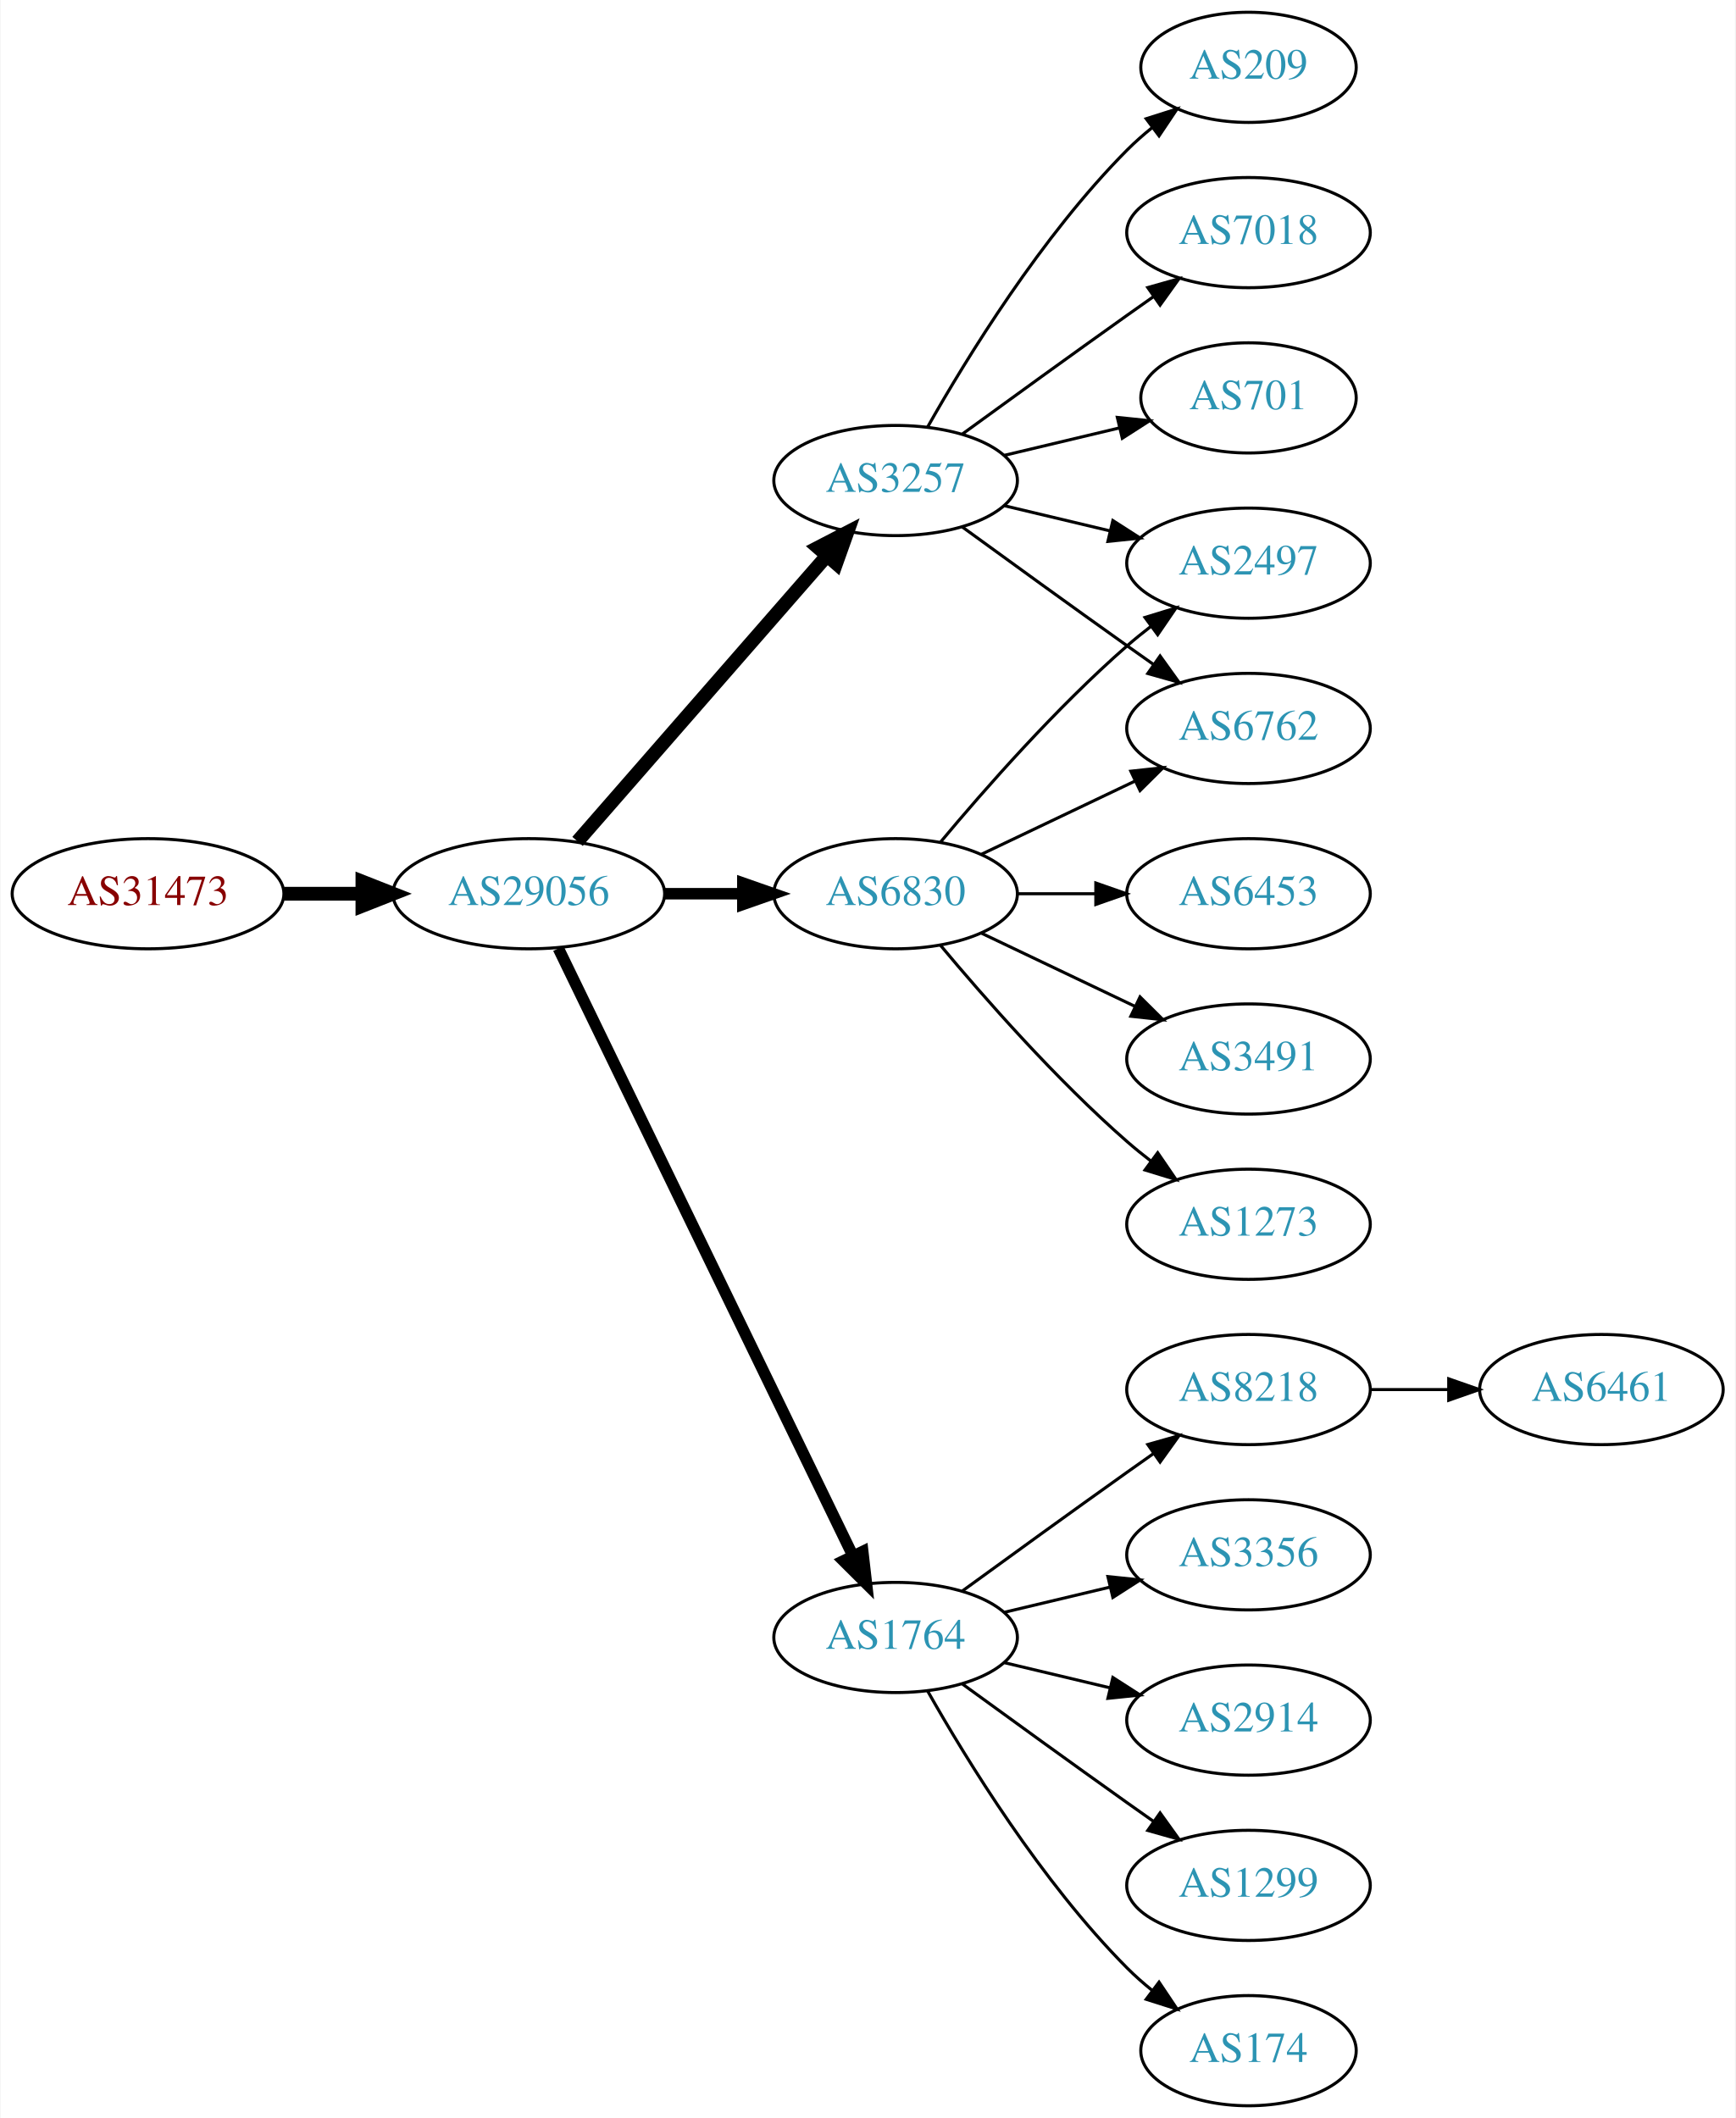
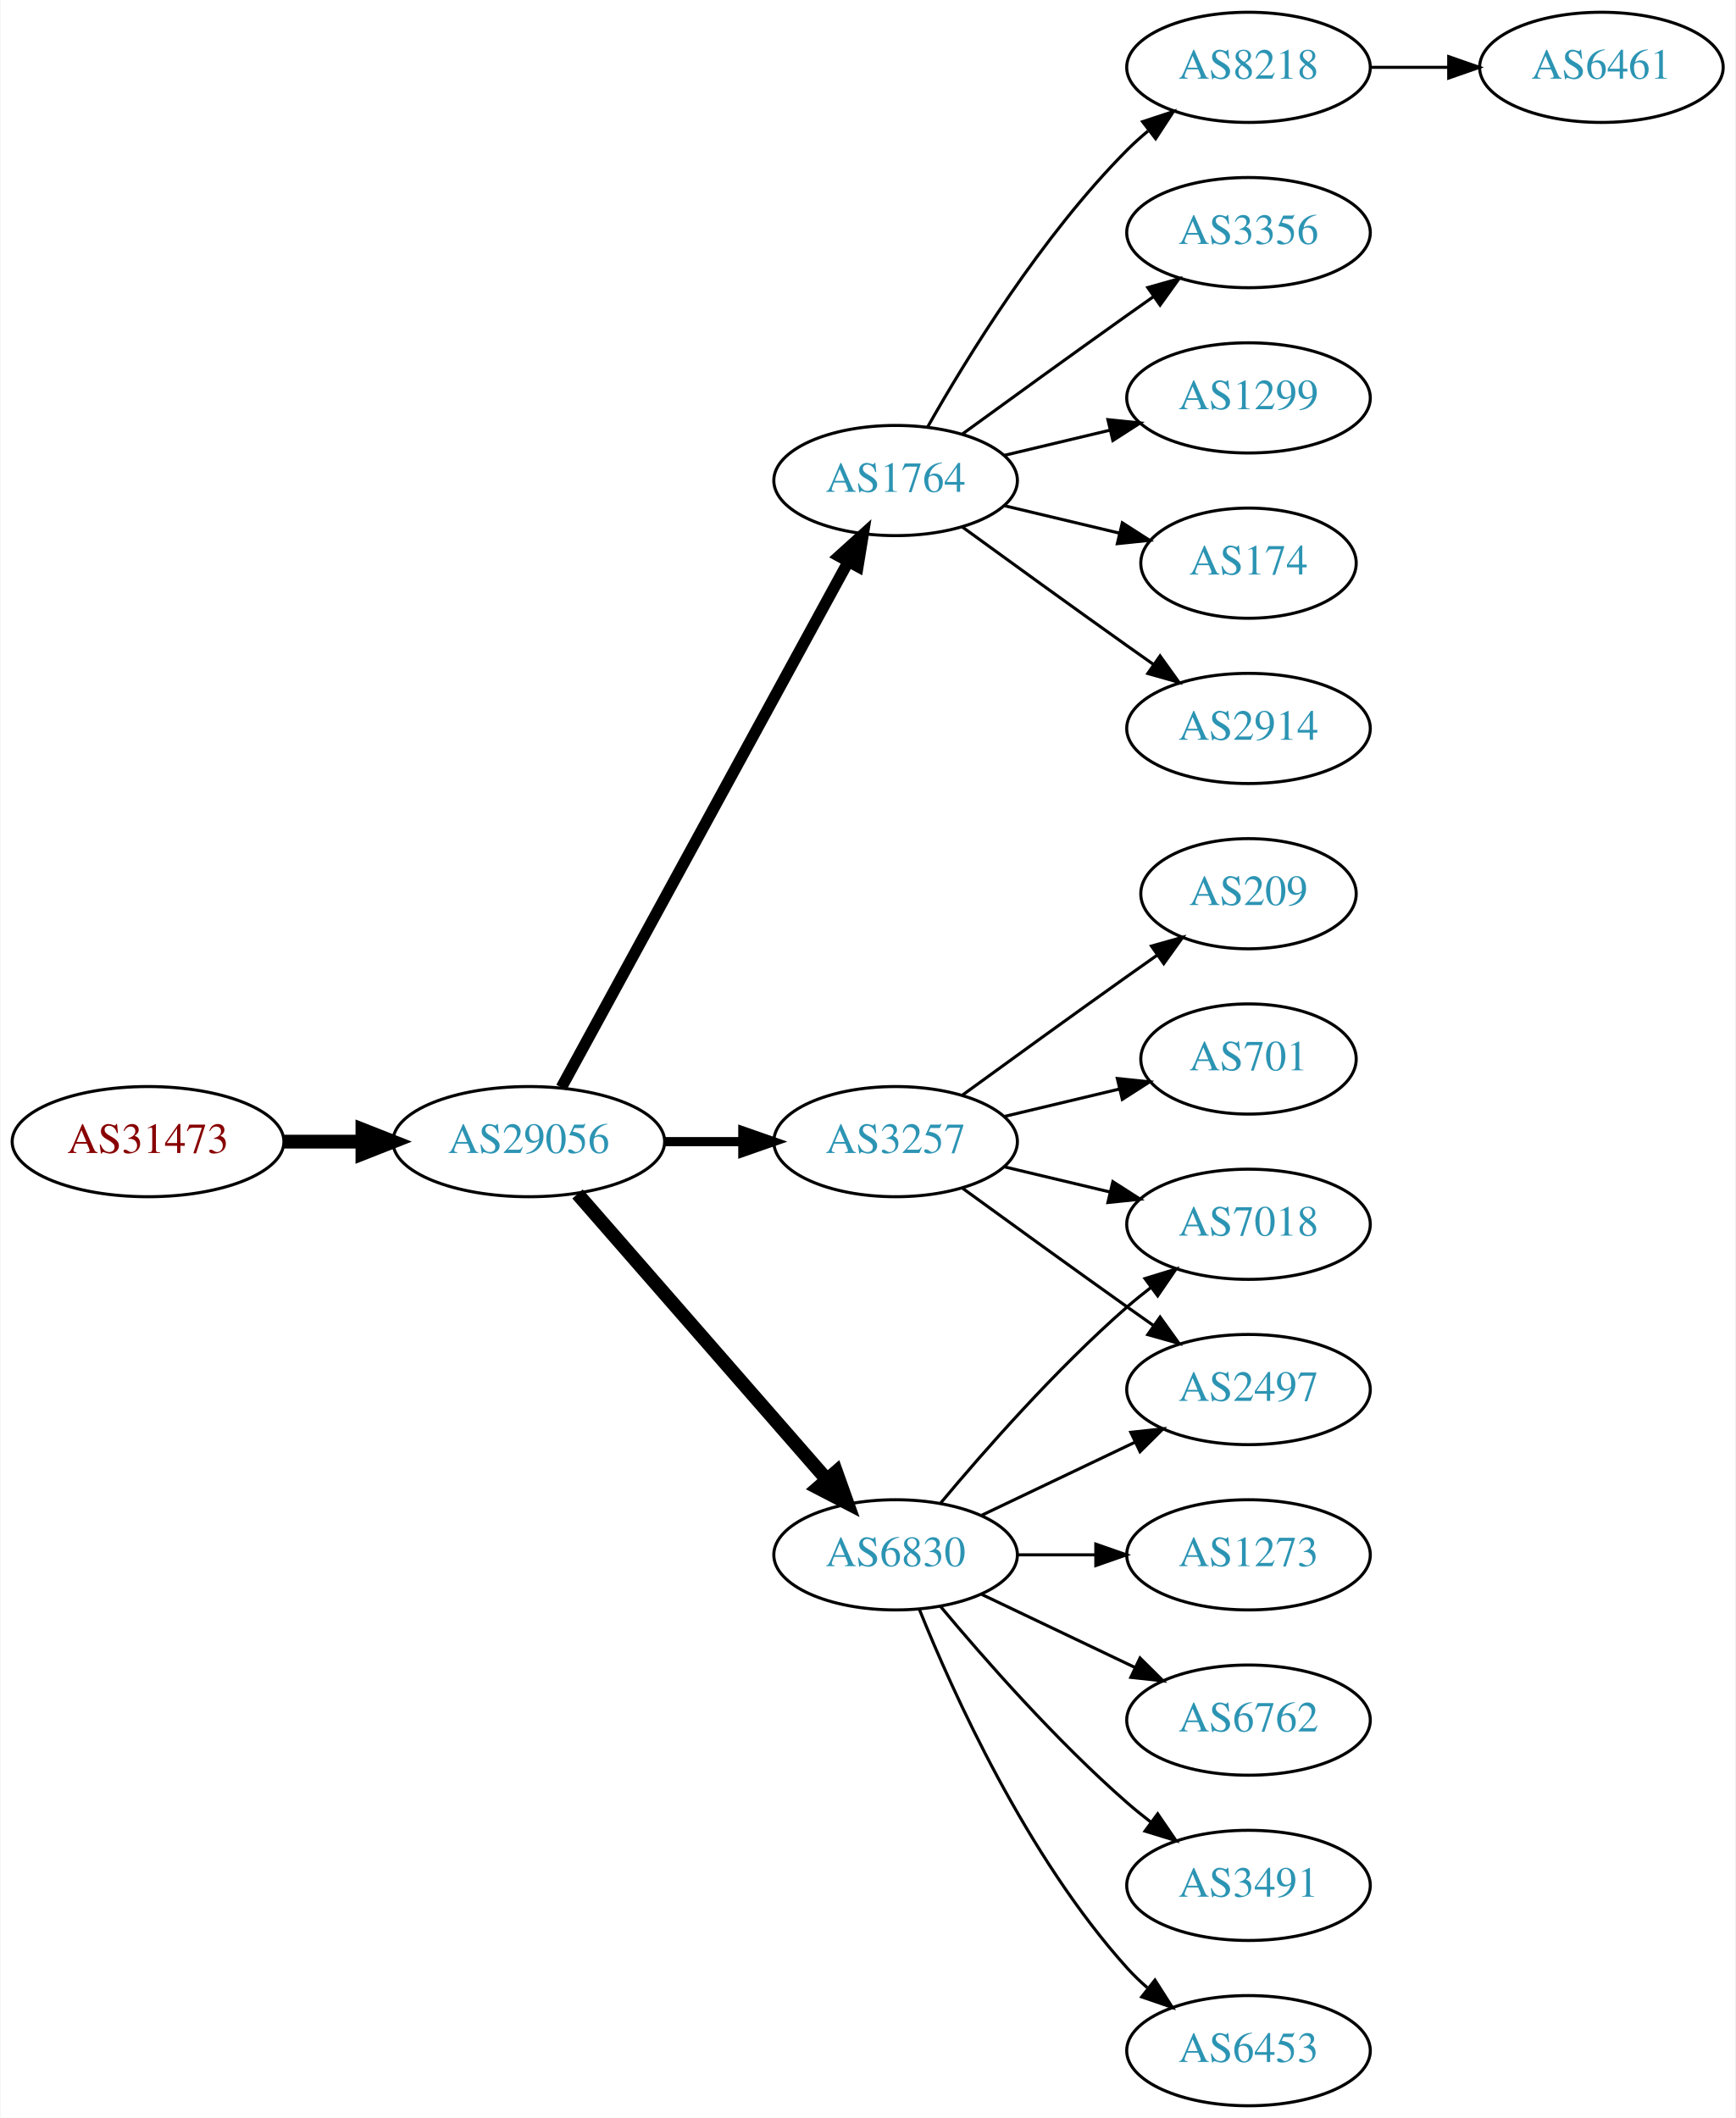
<svg xmlns="http://www.w3.org/2000/svg" xmlns:xlink="http://www.w3.org/1999/xlink" width="567pt" height="692pt" viewBox="0.00 0.00 566.66 692.00">
  <g id="graph0" class="graph" transform="scale(1 1) rotate(0) translate(4 688)">
    <polygon fill="white" stroke="none" points="-4,4 -4,-688 562.663,-688 562.663,4 -4,4" />
    <g id="node1" class="node">
      <g id="a_node1">
        <a xlink:href="/asn/31473" xlink:title="AS31473 ~ BearingPoint Technology GmbH [AT]">
-           <ellipse fill="#ffffff" stroke="black" cx="44.196" cy="-396" rx="44.393" ry="18" />
-           <text text-anchor="middle" x="44.196" y="-392.3" font-family="Times,serif" font-size="14.00" fill="#880000">AS31473</text>
+           <ellipse fill="#ffffff" stroke="black" cx="44.196" cy="-315" rx="44.393" ry="18" />
+           <text text-anchor="middle" x="44.196" y="-311.3" font-family="Times,serif" font-size="14.00" fill="#880000">AS31473</text>
        </a>
      </g>
    </g>
    <g id="node2" class="node">
      <g id="a_node2">
        <a xlink:href="/asn/29056" xlink:title="AS29056 ~ Citycom Telekommunikation GmbH [AT]">
-           <ellipse fill="#ffffff" stroke="black" cx="168.588" cy="-396" rx="44.393" ry="18" />
-           <text text-anchor="middle" x="168.588" y="-392.3" font-family="Times,serif" font-size="14.00" fill="#2c94b3">AS29056</text>
+           <ellipse fill="#ffffff" stroke="black" cx="168.588" cy="-315" rx="44.393" ry="18" />
+           <text text-anchor="middle" x="168.588" y="-311.3" font-family="Times,serif" font-size="14.00" fill="#2c94b3">AS29056</text>
        </a>
      </g>
    </g>
    <g id="edge1" class="edge">
-       <path fill="none" stroke="black" stroke-width="4.5" d="M88.692,-396C96.898,-396 105.569,-396 114.041,-396" />
-       <polygon fill="black" stroke="black" stroke-width="4.5" points="114.233,-399.938 124.233,-396 114.233,-392.063 114.233,-399.938" />
+       <path fill="none" stroke="black" stroke-width="4.5" d="M88.692,-315C96.898,-315 105.569,-315 114.041,-315" />
+       <polygon fill="black" stroke="black" stroke-width="4.5" points="114.233,-318.938 124.233,-315 114.233,-311.063 114.233,-318.938" />
    </g>
    <g id="node3" class="node">
      <g id="a_node3">
-         <a xlink:href="/asn/6830" xlink:title="AS6830 ~ LGI-UPC [AT]">
-           <ellipse fill="#ffffff" stroke="black" cx="288.431" cy="-396" rx="39.794" ry="18" />
-           <text text-anchor="middle" x="288.431" y="-392.3" font-family="Times,serif" font-size="14.00" fill="#2c94b3">AS6830</text>
+         <a xlink:href="/asn/1764" xlink:title="AS1764 ~ NEXTLAYER-AS [AT]">
+           <ellipse fill="#ffffff" stroke="black" cx="288.431" cy="-531" rx="39.794" ry="18" />
+           <text text-anchor="middle" x="288.431" y="-527.3" font-family="Times,serif" font-size="14.00" fill="#2c94b3">AS1764</text>
        </a>
      </g>
    </g>
    <g id="edge2" class="edge">
-       <path fill="none" stroke="black" stroke-width="3.75" d="M212.799,-396C221.112,-396 229.875,-396 238.357,-396" />
-       <polygon fill="black" stroke="black" stroke-width="3.75" points="238.516,-399.5 248.516,-396 238.516,-392.5 238.516,-399.5" />
+       <path fill="none" stroke="black" stroke-width="3.75" d="M179.232,-332.676C199.913,-370.584 248.626,-459.873 273.005,-504.559" />
+       <polygon fill="black" stroke="black" stroke-width="3.75" points="269.957,-506.28 277.819,-513.383 276.102,-502.928 269.957,-506.28" />
    </g>
    <g id="node4" class="node">
      <g id="a_node4">
-         <a xlink:href="/asn/1764" xlink:title="AS1764 ~ NEXTLAYER-AS [AT]">
-           <ellipse fill="#ffffff" stroke="black" cx="288.431" cy="-153" rx="39.794" ry="18" />
-           <text text-anchor="middle" x="288.431" y="-149.3" font-family="Times,serif" font-size="14.00" fill="#2c94b3">AS1764</text>
+         <a xlink:href="/asn/6830" xlink:title="AS6830 ~ LGI-UPC [AT]">
+           <ellipse fill="#ffffff" stroke="black" cx="288.431" cy="-180" rx="39.794" ry="18" />
+           <text text-anchor="middle" x="288.431" y="-176.3" font-family="Times,serif" font-size="14.00" fill="#2c94b3">AS6830</text>
        </a>
      </g>
    </g>
    <g id="edge3" class="edge">
-       <path fill="none" stroke="black" stroke-width="3.75" d="M178.253,-378.132C198.734,-335.899 250.221,-229.728 274.447,-179.773" />
-       <polygon fill="black" stroke="black" stroke-width="3.75" points="277.697,-181.092 278.912,-170.567 271.399,-178.037 277.697,-181.092" />
+       <path fill="none" stroke="black" stroke-width="4.5" d="M184.513,-297.902C205.056,-274.369 242.175,-231.845 265.771,-204.813" />
+       <polygon fill="black" stroke="black" stroke-width="4.5" points="269.017,-207.082 272.627,-196.959 263.085,-201.903 269.017,-207.082" />
    </g>
    <g id="node5" class="node">
      <g id="a_node5">
        <a xlink:href="/asn/3257" xlink:title="AS3257 ~ GTT [DE]">
-           <ellipse fill="#ffffff" stroke="black" cx="288.431" cy="-531" rx="39.794" ry="18" />
-           <text text-anchor="middle" x="288.431" y="-527.3" font-family="Times,serif" font-size="14.00" fill="#2c94b3">AS3257</text>
+           <ellipse fill="#ffffff" stroke="black" cx="288.431" cy="-315" rx="39.794" ry="18" />
+           <text text-anchor="middle" x="288.431" y="-311.3" font-family="Times,serif" font-size="14.00" fill="#2c94b3">AS3257</text>
        </a>
      </g>
    </g>
    <g id="edge4" class="edge">
-       <path fill="none" stroke="black" stroke-width="4.5" d="M184.513,-413.098C205.056,-436.631 242.175,-479.155 265.771,-506.187" />
-       <polygon fill="black" stroke="black" stroke-width="4.5" points="263.085,-509.097 272.627,-514.041 269.017,-503.918 263.085,-509.097" />
+       <path fill="none" stroke="black" stroke-width="3" d="M212.799,-315C221.112,-315 229.875,-315 238.357,-315" />
+       <polygon fill="black" stroke="black" stroke-width="3" points="238.516,-318.5 248.516,-315 238.516,-311.5 238.516,-318.5" />
    </g>
    <g id="node6" class="node">
      <g id="a_node6">
-         <a xlink:href="/asn/6762" xlink:title="AS6762 ~ TELECOM ITALIA SPARKLE S.p.A. [IT]">
+         <a xlink:href="/asn/2914" xlink:title="AS2914 ~ NTT America, Inc. [US]">
          <ellipse fill="#ffffff" stroke="black" cx="403.724" cy="-450" rx="39.794" ry="18" />
-           <text text-anchor="middle" x="403.724" y="-446.3" font-family="Times,serif" font-size="14.00" fill="#2c94b3">AS6762</text>
+           <text text-anchor="middle" x="403.724" y="-446.3" font-family="Times,serif" font-size="14.00" fill="#2c94b3">AS2914</text>
        </a>
      </g>
    </g>
    <g id="edge5" class="edge">
-       <path fill="none" stroke="black" d="M316.567,-408.934C331.561,-416.081 350.382,-425.052 366.605,-432.785" />
-       <polygon fill="black" stroke="black" points="365.276,-436.028 375.809,-437.171 368.288,-429.709 365.276,-436.028" />
+       <path fill="none" stroke="black" d="M310.279,-515.778C325.213,-504.909 345.827,-489.975 364.077,-477 366.898,-474.995 369.841,-472.915 372.789,-470.841" />
+       <polygon fill="black" stroke="black" points="374.835,-473.681 381.013,-465.074 370.816,-467.95 374.835,-473.681" />
    </g>
    <g id="node7" class="node">
      <g id="a_node7">
-         <a xlink:href="/asn/6453" xlink:title="AS6453 ~ TATA COMMUNICATIONS (AMERICA) INC [US]">
-           <ellipse fill="#ffffff" stroke="black" cx="403.724" cy="-396" rx="39.794" ry="18" />
-           <text text-anchor="middle" x="403.724" y="-392.3" font-family="Times,serif" font-size="14.00" fill="#2c94b3">AS6453</text>
+         <a xlink:href="/asn/8218" xlink:title="AS8218 ~ legacy Neotelecoms [FR]">
+           <ellipse fill="#ffffff" stroke="black" cx="403.724" cy="-666" rx="39.794" ry="18" />
+           <text text-anchor="middle" x="403.724" y="-662.3" font-family="Times,serif" font-size="14.00" fill="#2c94b3">AS8218</text>
        </a>
      </g>
    </g>
    <g id="edge6" class="edge">
-       <path fill="none" stroke="black" d="M328.103,-396C336.306,-396 345.07,-396 353.602,-396" />
-       <polygon fill="black" stroke="black" points="353.841,-399.5 363.841,-396 353.841,-392.5 353.841,-399.5" />
+       <path fill="none" stroke="black" d="M298.891,-548.49C311.672,-571.096 336.105,-610.886 364.077,-639 366.188,-641.121 368.484,-643.188 370.87,-645.171" />
+       <polygon fill="black" stroke="black" points="369.122,-648.242 379.185,-651.556 373.385,-642.69 369.122,-648.242" />
    </g>
    <g id="node8" class="node">
      <g id="a_node8">
-         <a xlink:href="/asn/3491" xlink:title="AS3491 ~ PCCW Global, Inc. [US]">
-           <ellipse fill="#ffffff" stroke="black" cx="403.724" cy="-342" rx="39.794" ry="18" />
-           <text text-anchor="middle" x="403.724" y="-338.3" font-family="Times,serif" font-size="14.00" fill="#2c94b3">AS3491</text>
+         <a xlink:href="/asn/3356" xlink:title="AS3356 ~ Level 3 Parent, LLC [US]">
+           <ellipse fill="#ffffff" stroke="black" cx="403.724" cy="-612" rx="39.794" ry="18" />
+           <text text-anchor="middle" x="403.724" y="-608.3" font-family="Times,serif" font-size="14.00" fill="#2c94b3">AS3356</text>
        </a>
      </g>
    </g>
    <g id="edge7" class="edge">
-       <path fill="none" stroke="black" d="M316.567,-383.066C331.561,-375.919 350.382,-366.948 366.605,-359.215" />
-       <polygon fill="black" stroke="black" points="368.288,-362.291 375.809,-354.829 365.276,-355.972 368.288,-362.291" />
+       <path fill="none" stroke="black" d="M310.279,-546.222C325.213,-557.091 345.827,-572.025 364.077,-585 366.898,-587.005 369.841,-589.085 372.789,-591.159" />
+       <polygon fill="black" stroke="black" points="370.816,-594.05 381.013,-596.926 374.835,-588.319 370.816,-594.05" />
    </g>
    <g id="node9" class="node">
      <g id="a_node9">
-         <a xlink:href="/asn/2497" xlink:title="AS2497 ~ Internet Initiative Japan Inc. [JP]">
-           <ellipse fill="#ffffff" stroke="black" cx="403.724" cy="-504" rx="39.794" ry="18" />
-           <text text-anchor="middle" x="403.724" y="-500.3" font-family="Times,serif" font-size="14.00" fill="#2c94b3">AS2497</text>
+         <a xlink:href="/asn/1299" xlink:title="AS1299 ~ Telia Carrier [EU]">
+           <ellipse fill="#ffffff" stroke="black" cx="403.724" cy="-558" rx="39.794" ry="18" />
+           <text text-anchor="middle" x="403.724" y="-554.3" font-family="Times,serif" font-size="14.00" fill="#2c94b3">AS1299</text>
        </a>
      </g>
    </g>
    <g id="edge8" class="edge">
-       <path fill="none" stroke="black" d="M303.061,-412.817C317.343,-429.929 340.89,-456.745 364.077,-477 366.543,-479.154 369.182,-481.294 371.879,-483.372" />
-       <polygon fill="black" stroke="black" points="369.904,-486.264 380.033,-489.37 374.052,-480.625 369.904,-486.264" />
+       <path fill="none" stroke="black" d="M324.038,-539.248C334.909,-541.838 347.064,-544.735 358.506,-547.462" />
+       <polygon fill="black" stroke="black" points="357.789,-550.889 368.328,-549.803 359.412,-544.08 357.789,-550.889" />
    </g>
    <g id="node10" class="node">
      <g id="a_node10">
-         <a xlink:href="/asn/1273" xlink:title="AS1273 ~ Vodafone Group PLC [EU]">
-           <ellipse fill="#ffffff" stroke="black" cx="403.724" cy="-288" rx="39.794" ry="18" />
-           <text text-anchor="middle" x="403.724" y="-284.3" font-family="Times,serif" font-size="14.00" fill="#2c94b3">AS1273</text>
+         <a xlink:href="/asn/174" xlink:title="AS174 ~ Cogent Communications [US]">
+           <ellipse fill="#ffffff" stroke="black" cx="403.724" cy="-504" rx="35.194" ry="18" />
+           <text text-anchor="middle" x="403.724" y="-500.3" font-family="Times,serif" font-size="14.00" fill="#2c94b3">AS174</text>
        </a>
      </g>
    </g>
    <g id="edge9" class="edge">
-       <path fill="none" stroke="black" d="M303.061,-379.183C317.343,-362.071 340.89,-335.255 364.077,-315 366.543,-312.846 369.182,-310.706 371.879,-308.628" />
-       <polygon fill="black" stroke="black" points="374.052,-311.375 380.033,-302.63 369.904,-305.736 374.052,-311.375" />
+       <path fill="none" stroke="black" d="M324.038,-522.752C335.833,-519.942 349.137,-516.771 361.405,-513.847" />
+       <polygon fill="black" stroke="black" points="362.494,-517.186 371.41,-511.463 360.871,-510.376 362.494,-517.186" />
    </g>
    <g id="node11" class="node">
      <g id="a_node11">
-         <a xlink:href="/asn/174" xlink:title="AS174 ~ Cogent Communications [US]">
-           <ellipse fill="#ffffff" stroke="black" cx="403.724" cy="-18" rx="35.194" ry="18" />
-           <text text-anchor="middle" x="403.724" y="-14.3" font-family="Times,serif" font-size="14.00" fill="#2c94b3">AS174</text>
+         <a xlink:href="/asn/6453" xlink:title="AS6453 ~ TATA COMMUNICATIONS (AMERICA) INC [US]">
+           <ellipse fill="#ffffff" stroke="black" cx="403.724" cy="-18" rx="39.794" ry="18" />
+           <text text-anchor="middle" x="403.724" y="-14.3" font-family="Times,serif" font-size="14.00" fill="#2c94b3">AS6453</text>
        </a>
      </g>
    </g>
    <g id="edge10" class="edge">
-       <path fill="none" stroke="black" d="M298.891,-135.51C311.672,-112.904 336.105,-73.114 364.077,-45 366.578,-42.487 369.338,-40.051 372.199,-37.739" />
-       <polygon fill="black" stroke="black" points="374.5,-40.389 380.396,-31.587 370.298,-34.79 374.5,-40.389" />
+       <path fill="none" stroke="black" d="M296.179,-162.213C307.23,-134.757 331.283,-81.422 364.077,-45 366.08,-42.776 368.298,-40.637 370.631,-38.603" />
+       <polygon fill="black" stroke="black" points="373.161,-41.065 378.85,-32.127 368.829,-35.567 373.161,-41.065" />
    </g>
    <g id="node12" class="node">
      <g id="a_node12">
-         <a xlink:href="/asn/8218" xlink:title="AS8218 ~ legacy Neotelecoms [FR]">
+         <a xlink:href="/asn/2497" xlink:title="AS2497 ~ Internet Initiative Japan Inc. [JP]">
          <ellipse fill="#ffffff" stroke="black" cx="403.724" cy="-234" rx="39.794" ry="18" />
-           <text text-anchor="middle" x="403.724" y="-230.3" font-family="Times,serif" font-size="14.00" fill="#2c94b3">AS8218</text>
+           <text text-anchor="middle" x="403.724" y="-230.3" font-family="Times,serif" font-size="14.00" fill="#2c94b3">AS2497</text>
        </a>
      </g>
    </g>
    <g id="edge11" class="edge">
-       <path fill="none" stroke="black" d="M310.279,-168.222C325.213,-179.091 345.827,-194.025 364.077,-207 366.898,-209.005 369.841,-211.085 372.789,-213.159" />
-       <polygon fill="black" stroke="black" points="370.816,-216.05 381.013,-218.926 374.835,-210.319 370.816,-216.05" />
+       <path fill="none" stroke="black" d="M316.567,-192.934C331.561,-200.081 350.382,-209.052 366.605,-216.785" />
+       <polygon fill="black" stroke="black" points="365.276,-220.028 375.809,-221.171 368.288,-213.709 365.276,-220.028" />
    </g>
    <g id="node13" class="node">
      <g id="a_node13">
-         <a xlink:href="/asn/3356" xlink:title="AS3356 ~ Level 3 Parent, LLC [US]">
+         <a xlink:href="/asn/1273" xlink:title="AS1273 ~ Vodafone Group PLC [EU]">
          <ellipse fill="#ffffff" stroke="black" cx="403.724" cy="-180" rx="39.794" ry="18" />
-           <text text-anchor="middle" x="403.724" y="-176.3" font-family="Times,serif" font-size="14.00" fill="#2c94b3">AS3356</text>
+           <text text-anchor="middle" x="403.724" y="-176.3" font-family="Times,serif" font-size="14.00" fill="#2c94b3">AS1273</text>
        </a>
      </g>
    </g>
    <g id="edge12" class="edge">
-       <path fill="none" stroke="black" d="M324.038,-161.248C334.909,-163.838 347.064,-166.735 358.506,-169.462" />
-       <polygon fill="black" stroke="black" points="357.789,-172.889 368.328,-171.803 359.412,-166.08 357.789,-172.889" />
+       <path fill="none" stroke="black" d="M328.103,-180C336.306,-180 345.07,-180 353.602,-180" />
+       <polygon fill="black" stroke="black" points="353.841,-183.5 363.841,-180 353.841,-176.5 353.841,-183.5" />
    </g>
    <g id="node14" class="node">
      <g id="a_node14">
-         <a xlink:href="/asn/2914" xlink:title="AS2914 ~ NTT America, Inc. [US]">
+         <a xlink:href="/asn/6762" xlink:title="AS6762 ~ TELECOM ITALIA SPARKLE S.p.A. [IT]">
          <ellipse fill="#ffffff" stroke="black" cx="403.724" cy="-126" rx="39.794" ry="18" />
-           <text text-anchor="middle" x="403.724" y="-122.3" font-family="Times,serif" font-size="14.00" fill="#2c94b3">AS2914</text>
+           <text text-anchor="middle" x="403.724" y="-122.3" font-family="Times,serif" font-size="14.00" fill="#2c94b3">AS6762</text>
        </a>
      </g>
    </g>
    <g id="edge13" class="edge">
-       <path fill="none" stroke="black" d="M324.038,-144.752C334.909,-142.162 347.064,-139.265 358.506,-136.538" />
-       <polygon fill="black" stroke="black" points="359.412,-139.92 368.328,-134.197 357.789,-133.111 359.412,-139.92" />
+       <path fill="none" stroke="black" d="M316.567,-167.066C331.561,-159.919 350.382,-150.948 366.605,-143.215" />
+       <polygon fill="black" stroke="black" points="368.288,-146.291 375.809,-138.829 365.276,-139.972 368.288,-146.291" />
    </g>
    <g id="node15" class="node">
      <g id="a_node15">
-         <a xlink:href="/asn/1299" xlink:title="AS1299 ~ Telia Carrier [EU]">
+         <a xlink:href="/asn/3491" xlink:title="AS3491 ~ PCCW Global, Inc. [US]">
          <ellipse fill="#ffffff" stroke="black" cx="403.724" cy="-72" rx="39.794" ry="18" />
-           <text text-anchor="middle" x="403.724" y="-68.3" font-family="Times,serif" font-size="14.00" fill="#2c94b3">AS1299</text>
+           <text text-anchor="middle" x="403.724" y="-68.3" font-family="Times,serif" font-size="14.00" fill="#2c94b3">AS3491</text>
        </a>
      </g>
    </g>
    <g id="edge14" class="edge">
-       <path fill="none" stroke="black" d="M310.279,-137.778C325.213,-126.909 345.827,-111.975 364.077,-99 366.898,-96.995 369.841,-94.915 372.789,-92.841" />
-       <polygon fill="black" stroke="black" points="374.835,-95.681 381.013,-87.074 370.816,-89.95 374.835,-95.681" />
-     </g>
-     <g id="edge15" class="edge">
-       <path fill="none" stroke="black" d="M310.279,-515.778C325.213,-504.909 345.827,-489.975 364.077,-477 366.898,-474.995 369.841,-472.915 372.789,-470.841" />
-       <polygon fill="black" stroke="black" points="374.835,-473.681 381.013,-465.074 370.816,-467.95 374.835,-473.681" />
-     </g>
-     <g id="edge18" class="edge">
-       <path fill="none" stroke="black" d="M324.038,-522.752C334.909,-520.162 347.064,-517.265 358.506,-514.538" />
-       <polygon fill="black" stroke="black" points="359.412,-517.92 368.328,-512.197 357.789,-511.111 359.412,-517.92" />
+       <path fill="none" stroke="black" d="M303.061,-163.183C317.343,-146.071 340.89,-119.255 364.077,-99 366.543,-96.846 369.182,-94.706 371.879,-92.628" />
+       <polygon fill="black" stroke="black" points="374.052,-95.375 380.033,-86.63 369.904,-89.736 374.052,-95.375" />
    </g>
    <g id="node16" class="node">
      <g id="a_node16">
-         <a xlink:href="/asn/209" xlink:title="AS209 ~ CenturyLink Communications, LLC [US]">
-           <ellipse fill="#ffffff" stroke="black" cx="403.724" cy="-666" rx="35.194" ry="18" />
-           <text text-anchor="middle" x="403.724" y="-662.3" font-family="Times,serif" font-size="14.00" fill="#2c94b3">AS209</text>
-         </a>
-       </g>
-     </g>
-     <g id="edge16" class="edge">
-       <path fill="none" stroke="black" d="M298.891,-548.49C311.672,-571.096 336.105,-610.886 364.077,-639 366.578,-641.513 369.338,-643.949 372.199,-646.261" />
-       <polygon fill="black" stroke="black" points="370.298,-649.21 380.396,-652.413 374.5,-643.611 370.298,-649.21" />
-     </g>
-     <g id="node17" class="node">
-       <g id="a_node17">
        <a xlink:href="/asn/7018" xlink:title="AS7018 ~ AT&amp;T Services, Inc. [US]">
-           <ellipse fill="#ffffff" stroke="black" cx="403.724" cy="-612" rx="39.794" ry="18" />
-           <text text-anchor="middle" x="403.724" y="-608.3" font-family="Times,serif" font-size="14.00" fill="#2c94b3">AS7018</text>
-         </a>
-       </g>
+           <ellipse fill="#ffffff" stroke="black" cx="403.724" cy="-288" rx="39.794" ry="18" />
+           <text text-anchor="middle" x="403.724" y="-284.3" font-family="Times,serif" font-size="14.00" fill="#2c94b3">AS7018</text>
+         </a>
+       </g>
+     </g>
+     <g id="edge15" class="edge">
+       <path fill="none" stroke="black" d="M303.061,-196.817C317.343,-213.929 340.89,-240.745 364.077,-261 366.543,-263.154 369.182,-265.294 371.879,-267.372" />
+       <polygon fill="black" stroke="black" points="369.904,-270.264 380.033,-273.37 374.052,-264.625 369.904,-270.264" />
+     </g>
+     <g id="edge20" class="edge">
+       <path fill="none" stroke="black" d="M310.279,-299.778C325.213,-288.909 345.827,-273.975 364.077,-261 366.898,-258.995 369.841,-256.915 372.789,-254.841" />
+       <polygon fill="black" stroke="black" points="374.835,-257.681 381.013,-249.074 370.816,-251.95 374.835,-257.681" />
    </g>
    <g id="edge17" class="edge">
-       <path fill="none" stroke="black" d="M310.279,-546.222C325.213,-557.091 345.827,-572.025 364.077,-585 366.898,-587.005 369.841,-589.085 372.789,-591.159" />
-       <polygon fill="black" stroke="black" points="370.816,-594.05 381.013,-596.926 374.835,-588.319 370.816,-594.05" />
+       <path fill="none" stroke="black" d="M324.038,-306.752C334.909,-304.162 347.064,-301.265 358.506,-298.538" />
+       <polygon fill="black" stroke="black" points="359.412,-301.92 368.328,-296.197 357.789,-295.111 359.412,-301.92" />
    </g>
    <g id="node18" class="node">
      <g id="a_node18">
        <a xlink:href="/asn/701" xlink:title="AS701 ~ UUNET [US]">
-           <ellipse fill="#ffffff" stroke="black" cx="403.724" cy="-558" rx="35.194" ry="18" />
-           <text text-anchor="middle" x="403.724" y="-554.3" font-family="Times,serif" font-size="14.00" fill="#2c94b3">AS701</text>
-         </a>
-       </g>
-     </g>
-     <g id="edge19" class="edge">
-       <path fill="none" stroke="black" d="M324.038,-539.248C335.833,-542.058 349.137,-545.229 361.405,-548.153" />
-       <polygon fill="black" stroke="black" points="360.871,-551.624 371.41,-550.537 362.494,-544.814 360.871,-551.624" />
+           <ellipse fill="#ffffff" stroke="black" cx="403.724" cy="-342" rx="35.194" ry="18" />
+           <text text-anchor="middle" x="403.724" y="-338.3" font-family="Times,serif" font-size="14.00" fill="#2c94b3">AS701</text>
+         </a>
+       </g>
+     </g>
+     <g id="edge18" class="edge">
+       <path fill="none" stroke="black" d="M324.038,-323.248C335.833,-326.058 349.137,-329.229 361.405,-332.153" />
+       <polygon fill="black" stroke="black" points="360.871,-335.624 371.41,-334.537 362.494,-328.814 360.871,-335.624" />
    </g>
    <g id="node19" class="node">
      <g id="a_node19">
+         <a xlink:href="/asn/209" xlink:title="AS209 ~ CenturyLink Communications, LLC [US]">
+           <ellipse fill="#ffffff" stroke="black" cx="403.724" cy="-396" rx="35.194" ry="18" />
+           <text text-anchor="middle" x="403.724" y="-392.3" font-family="Times,serif" font-size="14.00" fill="#2c94b3">AS209</text>
+         </a>
+       </g>
+     </g>
+     <g id="edge19" class="edge">
+       <path fill="none" stroke="black" d="M310.279,-330.222C325.213,-341.091 345.827,-356.025 364.077,-369 367.288,-371.282 370.657,-373.661 374.011,-376.018" />
+       <polygon fill="black" stroke="black" points="372.023,-378.899 382.222,-381.77 376.039,-373.166 372.023,-378.899" />
+     </g>
+     <g id="node17" class="node">
+       <g id="a_node17">
        <a xlink:href="/asn/6461" xlink:title="AS6461 ~ Zayo Bandwidth [US]">
-           <ellipse fill="#ffffff" stroke="black" cx="519.017" cy="-234" rx="39.794" ry="18" />
-           <text text-anchor="middle" x="519.017" y="-230.3" font-family="Times,serif" font-size="14.00" fill="#2c94b3">AS6461</text>
-         </a>
-       </g>
-     </g>
-     <g id="edge20" class="edge">
-       <path fill="none" stroke="black" d="M443.396,-234C451.599,-234 460.363,-234 468.895,-234" />
-       <polygon fill="black" stroke="black" points="469.134,-237.5 479.134,-234 469.134,-230.5 469.134,-237.5" />
+           <ellipse fill="#ffffff" stroke="black" cx="519.017" cy="-666" rx="39.794" ry="18" />
+           <text text-anchor="middle" x="519.017" y="-662.3" font-family="Times,serif" font-size="14.00" fill="#2c94b3">AS6461</text>
+         </a>
+       </g>
+     </g>
+     <g id="edge16" class="edge">
+       <path fill="none" stroke="black" d="M443.396,-666C451.599,-666 460.363,-666 468.895,-666" />
+       <polygon fill="black" stroke="black" points="469.134,-669.5 479.134,-666 469.134,-662.5 469.134,-669.5" />
    </g>
  </g>
</svg>
